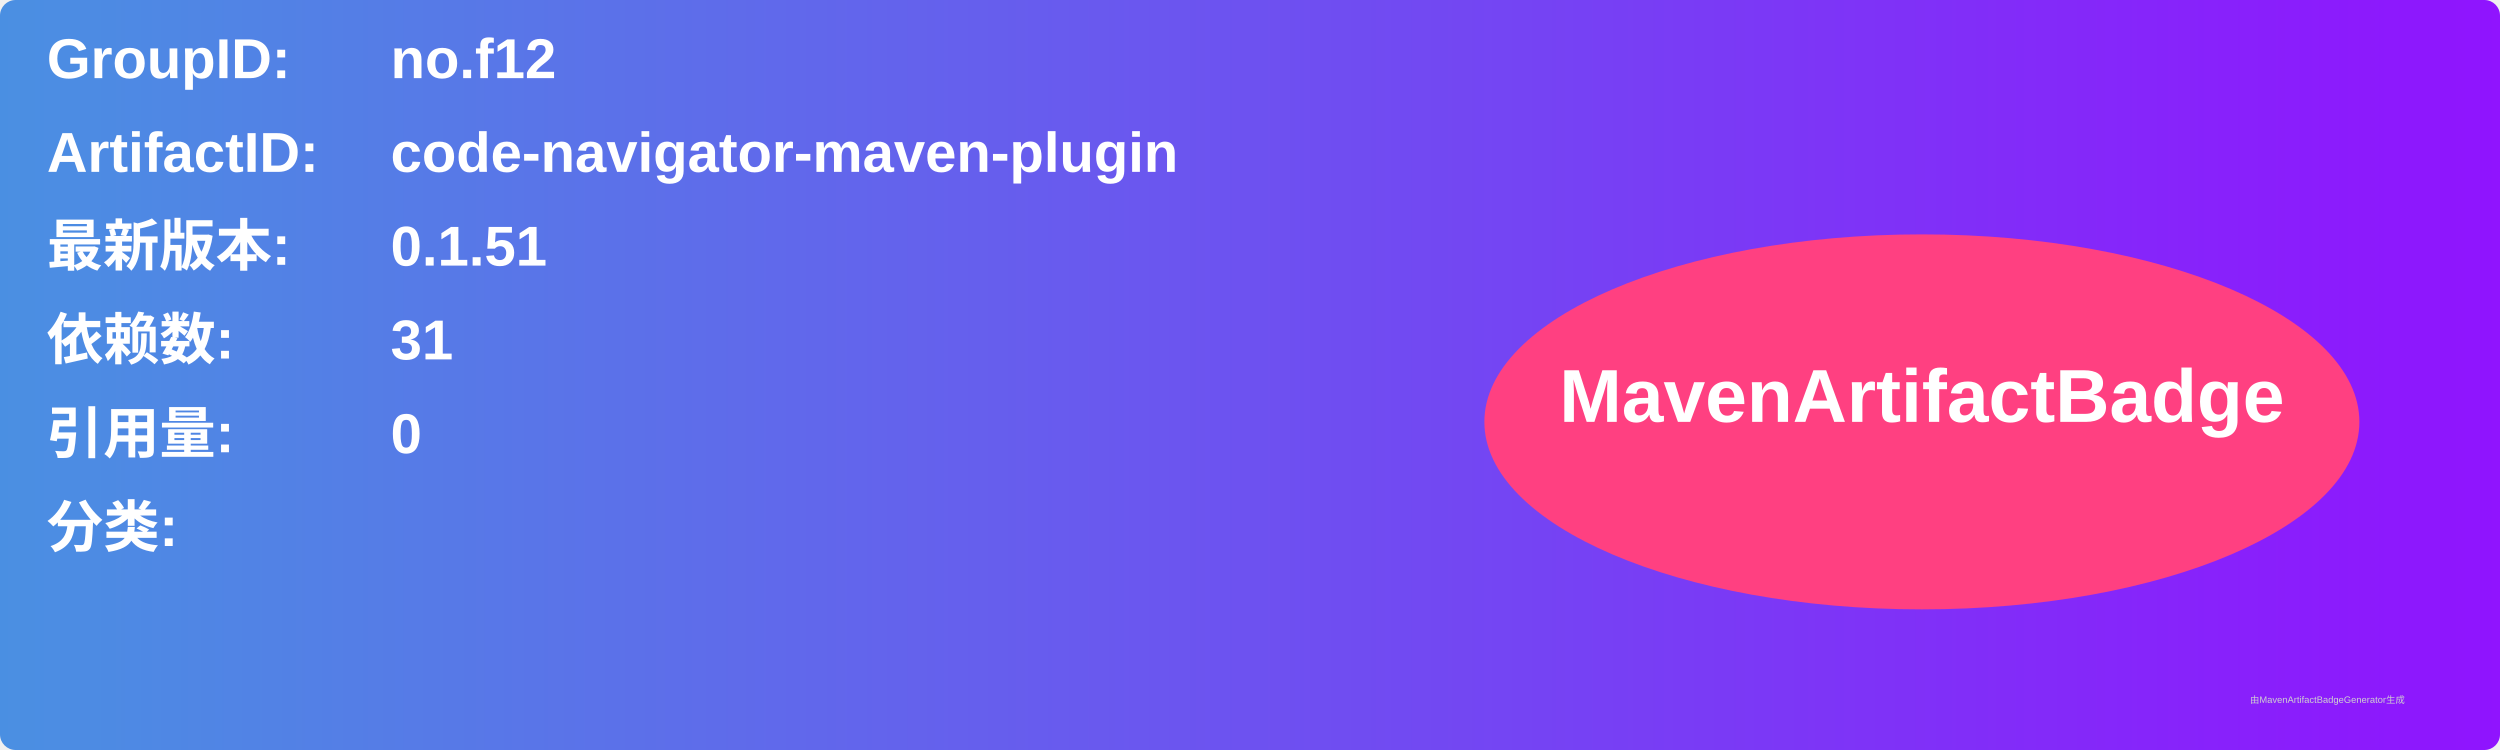
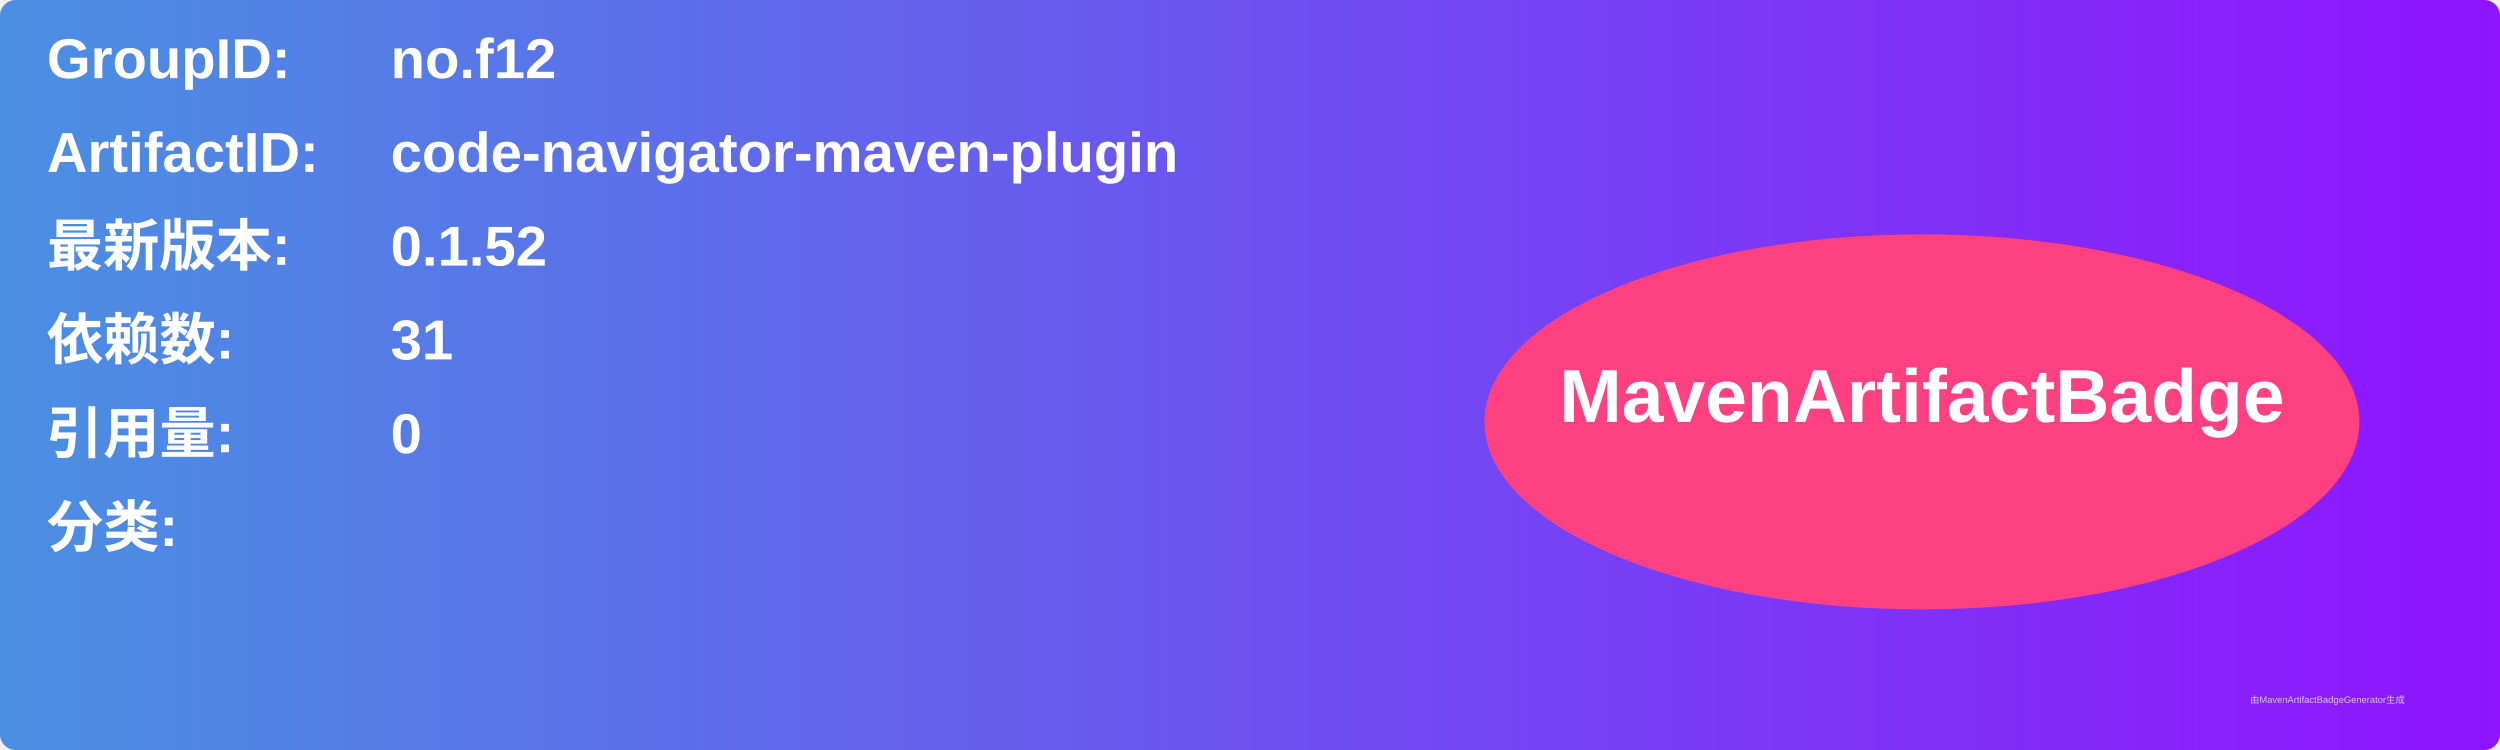
<svg xmlns="http://www.w3.org/2000/svg" width="800" height="240" viewBox="0 0 800 240">
  <linearGradient id="grad" x1="0%" y1="0%" x2="100%" y2="0%">
    <stop offset="0%" stop-color="#4a90e2" />
    <stop offset="100%" stop-color="#9013fe" />
  </linearGradient>
  <rect width="100%" height="100%" rx="5" ry="5" fill="url(#grad)" />
  <g transform="translate(15, 15)">
    <text x="0" y="10" font-family="Arial" font-size="18" fill="white" font-weight="bold" width="260">GroupID:</text>
    <text x="110" y="10" font-family="Arial" font-size="18" fill="white" font-weight="bold" width="460">no.f12</text>
    <text x="0" y="40" font-family="Arial" font-size="18" fill="white" font-weight="bold" width="260">ArtifactID:</text>
    <text x="110" y="40" font-family="Arial" font-size="18" fill="white" font-weight="bold" width="460">code-navigator-maven-plugin</text>
    <text x="0" y="70" font-family="Arial" font-size="18" fill="white" font-weight="bold">最新版本:</text>
    <text x="110" y="70" font-family="Arial" font-size="18" fill="white" font-weight="bold">
-       <tspan font-weight="bold">0.1.51</tspan>
+       <tspan font-weight="bold">0.1.52</tspan>
    </text>
    <text x="0" y="100" font-family="Arial" font-size="18" fill="white" font-weight="bold">依赖数: </text>
    <text x="110" y="100" font-family="Arial" font-size="18" fill="white">
      <tspan font-weight="bold">31</tspan>
    </text>
    <text x="0" y="130" font-family="Arial" font-size="18" fill="white" font-weight="bold">引用量: </text>
    <text x="110" y="130" font-family="Arial" font-size="18" fill="white">
      <tspan font-weight="bold">0</tspan>
    </text>
    <text x="0" y="160" font-family="Arial" font-size="18" fill="white" font-weight="bold">分类:</text>
    <text x="10" y="190" font-family="Arial" font-size="10" fill="white">
      <tspan font-weight="bold" />
    </text>
    <ellipse cx="600" cy="120" rx="140" ry="60" fill="#ff4081" />
    <text x="600" y="120" text-anchor="middle" font-family="Arial" font-size="24" fill="white" font-weight="bold">MavenArtifactBadge</text>
  </g>
  <text x="720" y="225" font-family="Arial" font-size="3" fill="#d0d0d0">由MavenArtifactBadgeGenerator生成</text>
</svg>
